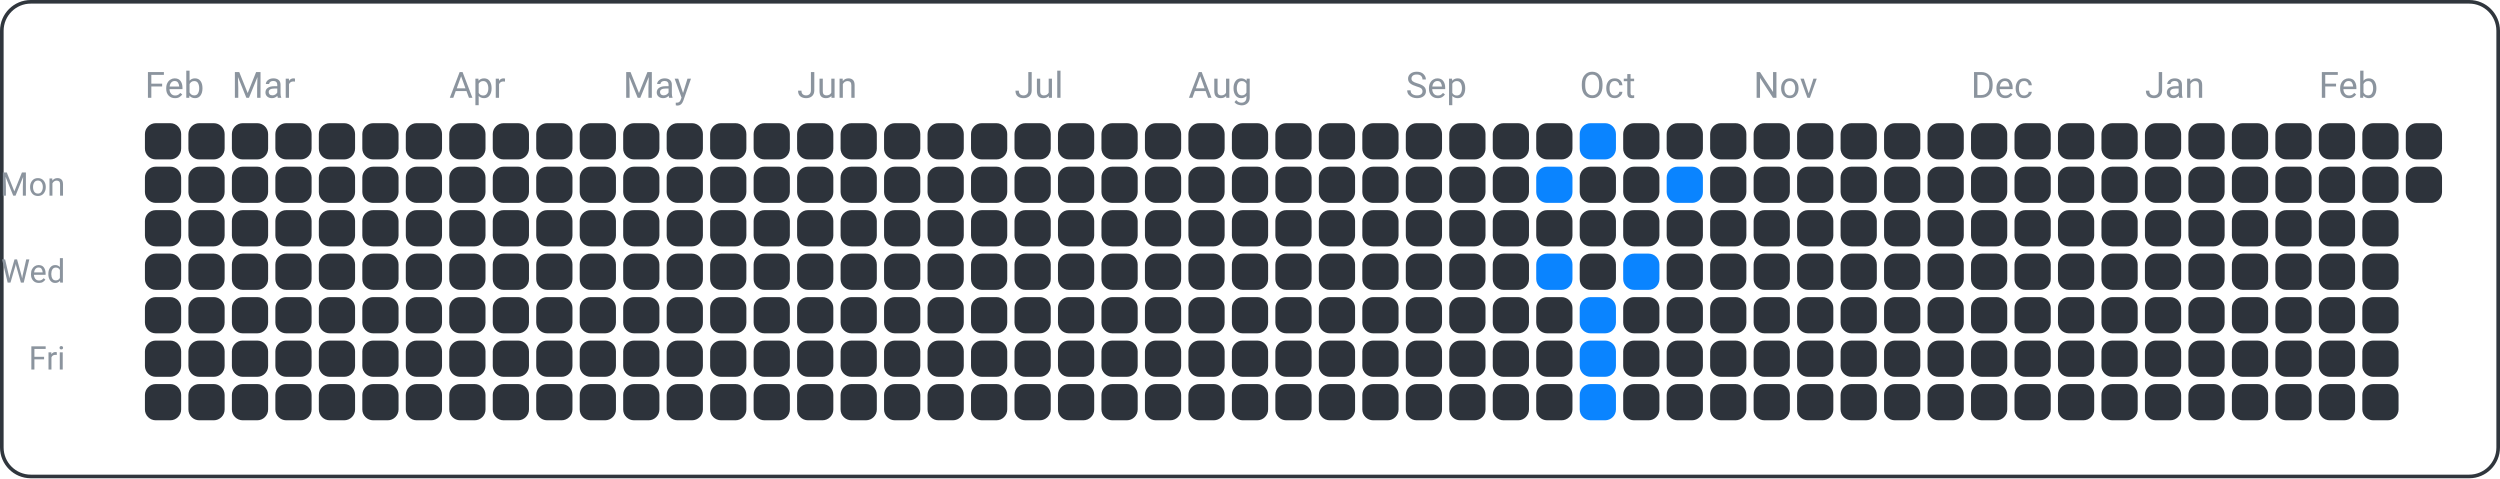
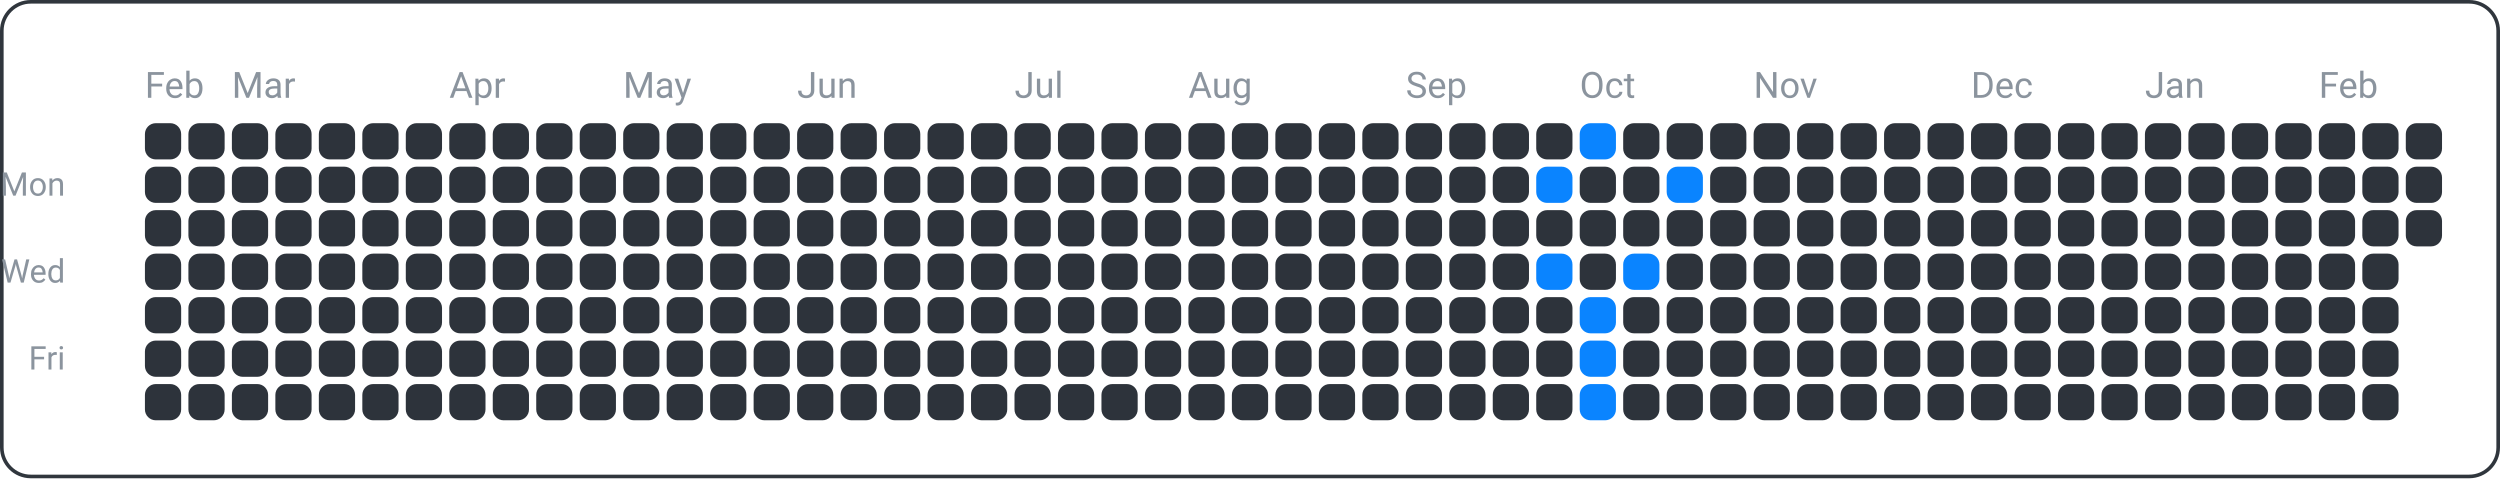
<svg xmlns="http://www.w3.org/2000/svg" width="690" height="132" viewBox="0 0 690 132">
  <rect x="0.5" y="0.5" width="689" height="131" fill="none" rx="8" ry="8" stroke="#30363d" />
  <text x="18" y="54" font-family="ui-sans-serif, -apple-system, Segoe UI, Roboto, Helvetica, Arial" font-size="9" fill="#8b949e" text-anchor="end">Mon</text>
  <text x="18" y="78" font-family="ui-sans-serif, -apple-system, Segoe UI, Roboto, Helvetica, Arial" font-size="9" fill="#8b949e" text-anchor="end">Wed</text>
  <text x="18" y="102" font-family="ui-sans-serif, -apple-system, Segoe UI, Roboto, Helvetica, Arial" font-size="9" fill="#8b949e" text-anchor="end">Fri</text>
  <text x="40" y="27" font-family="ui-sans-serif, -apple-system, Segoe UI, Roboto, Helvetica, Arial" font-size="10" fill="#8b949e" text-anchor="start">Feb</text>
  <text x="64" y="27" font-family="ui-sans-serif, -apple-system, Segoe UI, Roboto, Helvetica, Arial" font-size="10" fill="#8b949e" text-anchor="start">Mar</text>
  <text x="124" y="27" font-family="ui-sans-serif, -apple-system, Segoe UI, Roboto, Helvetica, Arial" font-size="10" fill="#8b949e" text-anchor="start">Apr</text>
  <text x="172" y="27" font-family="ui-sans-serif, -apple-system, Segoe UI, Roboto, Helvetica, Arial" font-size="10" fill="#8b949e" text-anchor="start">May</text>
  <text x="220" y="27" font-family="ui-sans-serif, -apple-system, Segoe UI, Roboto, Helvetica, Arial" font-size="10" fill="#8b949e" text-anchor="start">Jun</text>
  <text x="280" y="27" font-family="ui-sans-serif, -apple-system, Segoe UI, Roboto, Helvetica, Arial" font-size="10" fill="#8b949e" text-anchor="start">Jul</text>
  <text x="328" y="27" font-family="ui-sans-serif, -apple-system, Segoe UI, Roboto, Helvetica, Arial" font-size="10" fill="#8b949e" text-anchor="start">Aug</text>
  <text x="388" y="27" font-family="ui-sans-serif, -apple-system, Segoe UI, Roboto, Helvetica, Arial" font-size="10" fill="#8b949e" text-anchor="start">Sep</text>
  <text x="436" y="27" font-family="ui-sans-serif, -apple-system, Segoe UI, Roboto, Helvetica, Arial" font-size="10" fill="#8b949e" text-anchor="start">Oct</text>
  <text x="484" y="27" font-family="ui-sans-serif, -apple-system, Segoe UI, Roboto, Helvetica, Arial" font-size="10" fill="#8b949e" text-anchor="start">Nov</text>
  <text x="544" y="27" font-family="ui-sans-serif, -apple-system, Segoe UI, Roboto, Helvetica, Arial" font-size="10" fill="#8b949e" text-anchor="start">Dec</text>
  <text x="592" y="27" font-family="ui-sans-serif, -apple-system, Segoe UI, Roboto, Helvetica, Arial" font-size="10" fill="#8b949e" text-anchor="start">Jan</text>
  <text x="640" y="27" font-family="ui-sans-serif, -apple-system, Segoe UI, Roboto, Helvetica, Arial" font-size="10" fill="#8b949e" text-anchor="start">Feb</text>
  <rect x="40" y="34" width="10" height="10" fill="#2d333b" rx="3" ry="3" />
  <rect x="40" y="46" width="10" height="10" fill="#2d333b" rx="3" ry="3" />
  <rect x="40" y="58" width="10" height="10" fill="#2d333b" rx="3" ry="3" />
  <rect x="40" y="70" width="10" height="10" fill="#2d333b" rx="3" ry="3" />
  <rect x="40" y="82" width="10" height="10" fill="#2d333b" rx="3" ry="3" />
  <rect x="40" y="94" width="10" height="10" fill="#2d333b" rx="3" ry="3" />
  <rect x="40" y="106" width="10" height="10" fill="#2d333b" rx="3" ry="3" />
  <rect x="52" y="34" width="10" height="10" fill="#2d333b" rx="3" ry="3" />
  <rect x="52" y="46" width="10" height="10" fill="#2d333b" rx="3" ry="3" />
  <rect x="52" y="58" width="10" height="10" fill="#2d333b" rx="3" ry="3" />
  <rect x="52" y="70" width="10" height="10" fill="#2d333b" rx="3" ry="3" />
  <rect x="52" y="82" width="10" height="10" fill="#2d333b" rx="3" ry="3" />
  <rect x="52" y="94" width="10" height="10" fill="#2d333b" rx="3" ry="3" />
  <rect x="52" y="106" width="10" height="10" fill="#2d333b" rx="3" ry="3" />
  <rect x="64" y="34" width="10" height="10" fill="#2d333b" rx="3" ry="3" />
  <rect x="64" y="46" width="10" height="10" fill="#2d333b" rx="3" ry="3" />
  <rect x="64" y="58" width="10" height="10" fill="#2d333b" rx="3" ry="3" />
  <rect x="64" y="70" width="10" height="10" fill="#2d333b" rx="3" ry="3" />
  <rect x="64" y="82" width="10" height="10" fill="#2d333b" rx="3" ry="3" />
  <rect x="64" y="94" width="10" height="10" fill="#2d333b" rx="3" ry="3" />
  <rect x="64" y="106" width="10" height="10" fill="#2d333b" rx="3" ry="3" />
  <rect x="76" y="34" width="10" height="10" fill="#2d333b" rx="3" ry="3" />
  <rect x="76" y="46" width="10" height="10" fill="#2d333b" rx="3" ry="3" />
  <rect x="76" y="58" width="10" height="10" fill="#2d333b" rx="3" ry="3" />
  <rect x="76" y="70" width="10" height="10" fill="#2d333b" rx="3" ry="3" />
  <rect x="76" y="82" width="10" height="10" fill="#2d333b" rx="3" ry="3" />
  <rect x="76" y="94" width="10" height="10" fill="#2d333b" rx="3" ry="3" />
  <rect x="76" y="106" width="10" height="10" fill="#2d333b" rx="3" ry="3" />
  <rect x="88" y="34" width="10" height="10" fill="#2d333b" rx="3" ry="3" />
  <rect x="88" y="46" width="10" height="10" fill="#2d333b" rx="3" ry="3" />
  <rect x="88" y="58" width="10" height="10" fill="#2d333b" rx="3" ry="3" />
  <rect x="88" y="70" width="10" height="10" fill="#2d333b" rx="3" ry="3" />
  <rect x="88" y="82" width="10" height="10" fill="#2d333b" rx="3" ry="3" />
  <rect x="88" y="94" width="10" height="10" fill="#2d333b" rx="3" ry="3" />
  <rect x="88" y="106" width="10" height="10" fill="#2d333b" rx="3" ry="3" />
  <rect x="100" y="34" width="10" height="10" fill="#2d333b" rx="3" ry="3" />
  <rect x="100" y="46" width="10" height="10" fill="#2d333b" rx="3" ry="3" />
  <rect x="100" y="58" width="10" height="10" fill="#2d333b" rx="3" ry="3" />
  <rect x="100" y="70" width="10" height="10" fill="#2d333b" rx="3" ry="3" />
  <rect x="100" y="82" width="10" height="10" fill="#2d333b" rx="3" ry="3" />
  <rect x="100" y="94" width="10" height="10" fill="#2d333b" rx="3" ry="3" />
  <rect x="100" y="106" width="10" height="10" fill="#2d333b" rx="3" ry="3" />
  <rect x="112" y="34" width="10" height="10" fill="#2d333b" rx="3" ry="3" />
  <rect x="112" y="46" width="10" height="10" fill="#2d333b" rx="3" ry="3" />
  <rect x="112" y="58" width="10" height="10" fill="#2d333b" rx="3" ry="3" />
  <rect x="112" y="70" width="10" height="10" fill="#2d333b" rx="3" ry="3" />
  <rect x="112" y="82" width="10" height="10" fill="#2d333b" rx="3" ry="3" />
  <rect x="112" y="94" width="10" height="10" fill="#2d333b" rx="3" ry="3" />
  <rect x="112" y="106" width="10" height="10" fill="#2d333b" rx="3" ry="3" />
  <rect x="124" y="34" width="10" height="10" fill="#2d333b" rx="3" ry="3" />
  <rect x="124" y="46" width="10" height="10" fill="#2d333b" rx="3" ry="3" />
  <rect x="124" y="58" width="10" height="10" fill="#2d333b" rx="3" ry="3" />
  <rect x="124" y="70" width="10" height="10" fill="#2d333b" rx="3" ry="3" />
  <rect x="124" y="82" width="10" height="10" fill="#2d333b" rx="3" ry="3" />
  <rect x="124" y="94" width="10" height="10" fill="#2d333b" rx="3" ry="3" />
  <rect x="124" y="106" width="10" height="10" fill="#2d333b" rx="3" ry="3" />
  <rect x="136" y="34" width="10" height="10" fill="#2d333b" rx="3" ry="3" />
  <rect x="136" y="46" width="10" height="10" fill="#2d333b" rx="3" ry="3" />
  <rect x="136" y="58" width="10" height="10" fill="#2d333b" rx="3" ry="3" />
  <rect x="136" y="70" width="10" height="10" fill="#2d333b" rx="3" ry="3" />
  <rect x="136" y="82" width="10" height="10" fill="#2d333b" rx="3" ry="3" />
  <rect x="136" y="94" width="10" height="10" fill="#2d333b" rx="3" ry="3" />
  <rect x="136" y="106" width="10" height="10" fill="#2d333b" rx="3" ry="3" />
  <rect x="148" y="34" width="10" height="10" fill="#2d333b" rx="3" ry="3" />
  <rect x="148" y="46" width="10" height="10" fill="#2d333b" rx="3" ry="3" />
  <rect x="148" y="58" width="10" height="10" fill="#2d333b" rx="3" ry="3" />
  <rect x="148" y="70" width="10" height="10" fill="#2d333b" rx="3" ry="3" />
  <rect x="148" y="82" width="10" height="10" fill="#2d333b" rx="3" ry="3" />
  <rect x="148" y="94" width="10" height="10" fill="#2d333b" rx="3" ry="3" />
  <rect x="148" y="106" width="10" height="10" fill="#2d333b" rx="3" ry="3" />
  <rect x="160" y="34" width="10" height="10" fill="#2d333b" rx="3" ry="3" />
  <rect x="160" y="46" width="10" height="10" fill="#2d333b" rx="3" ry="3" />
  <rect x="160" y="58" width="10" height="10" fill="#2d333b" rx="3" ry="3" />
  <rect x="160" y="70" width="10" height="10" fill="#2d333b" rx="3" ry="3" />
  <rect x="160" y="82" width="10" height="10" fill="#2d333b" rx="3" ry="3" />
  <rect x="160" y="94" width="10" height="10" fill="#2d333b" rx="3" ry="3" />
  <rect x="160" y="106" width="10" height="10" fill="#2d333b" rx="3" ry="3" />
  <rect x="172" y="34" width="10" height="10" fill="#2d333b" rx="3" ry="3" />
  <rect x="172" y="46" width="10" height="10" fill="#2d333b" rx="3" ry="3" />
  <rect x="172" y="58" width="10" height="10" fill="#2d333b" rx="3" ry="3" />
  <rect x="172" y="70" width="10" height="10" fill="#2d333b" rx="3" ry="3" />
  <rect x="172" y="82" width="10" height="10" fill="#2d333b" rx="3" ry="3" />
  <rect x="172" y="94" width="10" height="10" fill="#2d333b" rx="3" ry="3" />
  <rect x="172" y="106" width="10" height="10" fill="#2d333b" rx="3" ry="3" />
  <rect x="184" y="34" width="10" height="10" fill="#2d333b" rx="3" ry="3" />
  <rect x="184" y="46" width="10" height="10" fill="#2d333b" rx="3" ry="3" />
  <rect x="184" y="58" width="10" height="10" fill="#2d333b" rx="3" ry="3" />
  <rect x="184" y="70" width="10" height="10" fill="#2d333b" rx="3" ry="3" />
  <rect x="184" y="82" width="10" height="10" fill="#2d333b" rx="3" ry="3" />
  <rect x="184" y="94" width="10" height="10" fill="#2d333b" rx="3" ry="3" />
  <rect x="184" y="106" width="10" height="10" fill="#2d333b" rx="3" ry="3" />
  <rect x="196" y="34" width="10" height="10" fill="#2d333b" rx="3" ry="3" />
  <rect x="196" y="46" width="10" height="10" fill="#2d333b" rx="3" ry="3" />
  <rect x="196" y="58" width="10" height="10" fill="#2d333b" rx="3" ry="3" />
  <rect x="196" y="70" width="10" height="10" fill="#2d333b" rx="3" ry="3" />
  <rect x="196" y="82" width="10" height="10" fill="#2d333b" rx="3" ry="3" />
  <rect x="196" y="94" width="10" height="10" fill="#2d333b" rx="3" ry="3" />
  <rect x="196" y="106" width="10" height="10" fill="#2d333b" rx="3" ry="3" />
  <rect x="208" y="34" width="10" height="10" fill="#2d333b" rx="3" ry="3" />
  <rect x="208" y="46" width="10" height="10" fill="#2d333b" rx="3" ry="3" />
  <rect x="208" y="58" width="10" height="10" fill="#2d333b" rx="3" ry="3" />
  <rect x="208" y="70" width="10" height="10" fill="#2d333b" rx="3" ry="3" />
  <rect x="208" y="82" width="10" height="10" fill="#2d333b" rx="3" ry="3" />
  <rect x="208" y="94" width="10" height="10" fill="#2d333b" rx="3" ry="3" />
  <rect x="208" y="106" width="10" height="10" fill="#2d333b" rx="3" ry="3" />
  <rect x="220" y="34" width="10" height="10" fill="#2d333b" rx="3" ry="3" />
  <rect x="220" y="46" width="10" height="10" fill="#2d333b" rx="3" ry="3" />
  <rect x="220" y="58" width="10" height="10" fill="#2d333b" rx="3" ry="3" />
  <rect x="220" y="70" width="10" height="10" fill="#2d333b" rx="3" ry="3" />
  <rect x="220" y="82" width="10" height="10" fill="#2d333b" rx="3" ry="3" />
  <rect x="220" y="94" width="10" height="10" fill="#2d333b" rx="3" ry="3" />
  <rect x="220" y="106" width="10" height="10" fill="#2d333b" rx="3" ry="3" />
  <rect x="232" y="34" width="10" height="10" fill="#2d333b" rx="3" ry="3" />
  <rect x="232" y="46" width="10" height="10" fill="#2d333b" rx="3" ry="3" />
  <rect x="232" y="58" width="10" height="10" fill="#2d333b" rx="3" ry="3" />
  <rect x="232" y="70" width="10" height="10" fill="#2d333b" rx="3" ry="3" />
  <rect x="232" y="82" width="10" height="10" fill="#2d333b" rx="3" ry="3" />
  <rect x="232" y="94" width="10" height="10" fill="#2d333b" rx="3" ry="3" />
  <rect x="232" y="106" width="10" height="10" fill="#2d333b" rx="3" ry="3" />
  <rect x="244" y="34" width="10" height="10" fill="#2d333b" rx="3" ry="3" />
  <rect x="244" y="46" width="10" height="10" fill="#2d333b" rx="3" ry="3" />
  <rect x="244" y="58" width="10" height="10" fill="#2d333b" rx="3" ry="3" />
  <rect x="244" y="70" width="10" height="10" fill="#2d333b" rx="3" ry="3" />
  <rect x="244" y="82" width="10" height="10" fill="#2d333b" rx="3" ry="3" />
  <rect x="244" y="94" width="10" height="10" fill="#2d333b" rx="3" ry="3" />
  <rect x="244" y="106" width="10" height="10" fill="#2d333b" rx="3" ry="3" />
  <rect x="256" y="34" width="10" height="10" fill="#2d333b" rx="3" ry="3" />
  <rect x="256" y="46" width="10" height="10" fill="#2d333b" rx="3" ry="3" />
  <rect x="256" y="58" width="10" height="10" fill="#2d333b" rx="3" ry="3" />
  <rect x="256" y="70" width="10" height="10" fill="#2d333b" rx="3" ry="3" />
  <rect x="256" y="82" width="10" height="10" fill="#2d333b" rx="3" ry="3" />
  <rect x="256" y="94" width="10" height="10" fill="#2d333b" rx="3" ry="3" />
  <rect x="256" y="106" width="10" height="10" fill="#2d333b" rx="3" ry="3" />
  <rect x="268" y="34" width="10" height="10" fill="#2d333b" rx="3" ry="3" />
  <rect x="268" y="46" width="10" height="10" fill="#2d333b" rx="3" ry="3" />
  <rect x="268" y="58" width="10" height="10" fill="#2d333b" rx="3" ry="3" />
  <rect x="268" y="70" width="10" height="10" fill="#2d333b" rx="3" ry="3" />
  <rect x="268" y="82" width="10" height="10" fill="#2d333b" rx="3" ry="3" />
  <rect x="268" y="94" width="10" height="10" fill="#2d333b" rx="3" ry="3" />
  <rect x="268" y="106" width="10" height="10" fill="#2d333b" rx="3" ry="3" />
  <rect x="280" y="34" width="10" height="10" fill="#2d333b" rx="3" ry="3" />
  <rect x="280" y="46" width="10" height="10" fill="#2d333b" rx="3" ry="3" />
  <rect x="280" y="58" width="10" height="10" fill="#2d333b" rx="3" ry="3" />
  <rect x="280" y="70" width="10" height="10" fill="#2d333b" rx="3" ry="3" />
  <rect x="280" y="82" width="10" height="10" fill="#2d333b" rx="3" ry="3" />
  <rect x="280" y="94" width="10" height="10" fill="#2d333b" rx="3" ry="3" />
  <rect x="280" y="106" width="10" height="10" fill="#2d333b" rx="3" ry="3" />
  <rect x="292" y="34" width="10" height="10" fill="#2d333b" rx="3" ry="3" />
  <rect x="292" y="46" width="10" height="10" fill="#2d333b" rx="3" ry="3" />
  <rect x="292" y="58" width="10" height="10" fill="#2d333b" rx="3" ry="3" />
  <rect x="292" y="70" width="10" height="10" fill="#2d333b" rx="3" ry="3" />
  <rect x="292" y="82" width="10" height="10" fill="#2d333b" rx="3" ry="3" />
  <rect x="292" y="94" width="10" height="10" fill="#2d333b" rx="3" ry="3" />
  <rect x="292" y="106" width="10" height="10" fill="#2d333b" rx="3" ry="3" />
  <rect x="304" y="34" width="10" height="10" fill="#2d333b" rx="3" ry="3" />
  <rect x="304" y="46" width="10" height="10" fill="#2d333b" rx="3" ry="3" />
  <rect x="304" y="58" width="10" height="10" fill="#2d333b" rx="3" ry="3" />
  <rect x="304" y="70" width="10" height="10" fill="#2d333b" rx="3" ry="3" />
  <rect x="304" y="82" width="10" height="10" fill="#2d333b" rx="3" ry="3" />
  <rect x="304" y="94" width="10" height="10" fill="#2d333b" rx="3" ry="3" />
  <rect x="304" y="106" width="10" height="10" fill="#2d333b" rx="3" ry="3" />
  <rect x="316" y="34" width="10" height="10" fill="#2d333b" rx="3" ry="3" />
  <rect x="316" y="46" width="10" height="10" fill="#2d333b" rx="3" ry="3" />
  <rect x="316" y="58" width="10" height="10" fill="#2d333b" rx="3" ry="3" />
  <rect x="316" y="70" width="10" height="10" fill="#2d333b" rx="3" ry="3" />
  <rect x="316" y="82" width="10" height="10" fill="#2d333b" rx="3" ry="3" />
  <rect x="316" y="94" width="10" height="10" fill="#2d333b" rx="3" ry="3" />
  <rect x="316" y="106" width="10" height="10" fill="#2d333b" rx="3" ry="3" />
  <rect x="328" y="34" width="10" height="10" fill="#2d333b" rx="3" ry="3" />
  <rect x="328" y="46" width="10" height="10" fill="#2d333b" rx="3" ry="3" />
  <rect x="328" y="58" width="10" height="10" fill="#2d333b" rx="3" ry="3" />
  <rect x="328" y="70" width="10" height="10" fill="#2d333b" rx="3" ry="3" />
  <rect x="328" y="82" width="10" height="10" fill="#2d333b" rx="3" ry="3" />
  <rect x="328" y="94" width="10" height="10" fill="#2d333b" rx="3" ry="3" />
  <rect x="328" y="106" width="10" height="10" fill="#2d333b" rx="3" ry="3" />
  <rect x="340" y="34" width="10" height="10" fill="#2d333b" rx="3" ry="3" />
  <rect x="340" y="46" width="10" height="10" fill="#2d333b" rx="3" ry="3" />
  <rect x="340" y="58" width="10" height="10" fill="#2d333b" rx="3" ry="3" />
  <rect x="340" y="70" width="10" height="10" fill="#2d333b" rx="3" ry="3" />
  <rect x="340" y="82" width="10" height="10" fill="#2d333b" rx="3" ry="3" />
  <rect x="340" y="94" width="10" height="10" fill="#2d333b" rx="3" ry="3" />
  <rect x="340" y="106" width="10" height="10" fill="#2d333b" rx="3" ry="3" />
  <rect x="352" y="34" width="10" height="10" fill="#2d333b" rx="3" ry="3" />
  <rect x="352" y="46" width="10" height="10" fill="#2d333b" rx="3" ry="3" />
  <rect x="352" y="58" width="10" height="10" fill="#2d333b" rx="3" ry="3" />
  <rect x="352" y="70" width="10" height="10" fill="#2d333b" rx="3" ry="3" />
  <rect x="352" y="82" width="10" height="10" fill="#2d333b" rx="3" ry="3" />
  <rect x="352" y="94" width="10" height="10" fill="#2d333b" rx="3" ry="3" />
  <rect x="352" y="106" width="10" height="10" fill="#2d333b" rx="3" ry="3" />
  <rect x="364" y="34" width="10" height="10" fill="#2d333b" rx="3" ry="3" />
  <rect x="364" y="46" width="10" height="10" fill="#2d333b" rx="3" ry="3" />
  <rect x="364" y="58" width="10" height="10" fill="#2d333b" rx="3" ry="3" />
  <rect x="364" y="70" width="10" height="10" fill="#2d333b" rx="3" ry="3" />
  <rect x="364" y="82" width="10" height="10" fill="#2d333b" rx="3" ry="3" />
  <rect x="364" y="94" width="10" height="10" fill="#2d333b" rx="3" ry="3" />
  <rect x="364" y="106" width="10" height="10" fill="#2d333b" rx="3" ry="3" />
  <rect x="376" y="34" width="10" height="10" fill="#2d333b" rx="3" ry="3" />
  <rect x="376" y="46" width="10" height="10" fill="#2d333b" rx="3" ry="3" />
  <rect x="376" y="58" width="10" height="10" fill="#2d333b" rx="3" ry="3" />
  <rect x="376" y="70" width="10" height="10" fill="#2d333b" rx="3" ry="3" />
  <rect x="376" y="82" width="10" height="10" fill="#2d333b" rx="3" ry="3" />
  <rect x="376" y="94" width="10" height="10" fill="#2d333b" rx="3" ry="3" />
  <rect x="376" y="106" width="10" height="10" fill="#2d333b" rx="3" ry="3" />
  <rect x="388" y="34" width="10" height="10" fill="#2d333b" rx="3" ry="3" />
  <rect x="388" y="46" width="10" height="10" fill="#2d333b" rx="3" ry="3" />
  <rect x="388" y="58" width="10" height="10" fill="#2d333b" rx="3" ry="3" />
  <rect x="388" y="70" width="10" height="10" fill="#2d333b" rx="3" ry="3" />
  <rect x="388" y="82" width="10" height="10" fill="#2d333b" rx="3" ry="3" />
  <rect x="388" y="94" width="10" height="10" fill="#2d333b" rx="3" ry="3" />
  <rect x="388" y="106" width="10" height="10" fill="#2d333b" rx="3" ry="3" />
  <rect x="400" y="34" width="10" height="10" fill="#2d333b" rx="3" ry="3" />
  <rect x="400" y="46" width="10" height="10" fill="#2d333b" rx="3" ry="3" />
  <rect x="400" y="58" width="10" height="10" fill="#2d333b" rx="3" ry="3" />
  <rect x="400" y="70" width="10" height="10" fill="#2d333b" rx="3" ry="3" />
  <rect x="400" y="82" width="10" height="10" fill="#2d333b" rx="3" ry="3" />
  <rect x="400" y="94" width="10" height="10" fill="#2d333b" rx="3" ry="3" />
  <rect x="400" y="106" width="10" height="10" fill="#2d333b" rx="3" ry="3" />
  <rect x="412" y="34" width="10" height="10" fill="#2d333b" rx="3" ry="3" />
  <rect x="412" y="46" width="10" height="10" fill="#2d333b" rx="3" ry="3" />
  <rect x="412" y="58" width="10" height="10" fill="#2d333b" rx="3" ry="3" />
  <rect x="412" y="70" width="10" height="10" fill="#2d333b" rx="3" ry="3" />
  <rect x="412" y="82" width="10" height="10" fill="#2d333b" rx="3" ry="3" />
  <rect x="412" y="94" width="10" height="10" fill="#2d333b" rx="3" ry="3" />
  <rect x="412" y="106" width="10" height="10" fill="#2d333b" rx="3" ry="3" />
  <rect x="424" y="34" width="10" height="10" fill="#2d333b" rx="3" ry="3" />
  <rect x="424" y="46" width="10" height="10" fill="#0a84ff" rx="3" ry="3" />
  <rect x="424" y="58" width="10" height="10" fill="#2d333b" rx="3" ry="3" />
  <rect x="424" y="70" width="10" height="10" fill="#0a84ff" rx="3" ry="3" />
  <rect x="424" y="82" width="10" height="10" fill="#2d333b" rx="3" ry="3" />
  <rect x="424" y="94" width="10" height="10" fill="#2d333b" rx="3" ry="3" />
  <rect x="424" y="106" width="10" height="10" fill="#2d333b" rx="3" ry="3" />
  <rect x="436" y="34" width="10" height="10" fill="#0a84ff" rx="3" ry="3" />
  <rect x="436" y="46" width="10" height="10" fill="#2d333b" rx="3" ry="3" />
  <rect x="436" y="58" width="10" height="10" fill="#2d333b" rx="3" ry="3" />
  <rect x="436" y="70" width="10" height="10" fill="#2d333b" rx="3" ry="3" />
  <rect x="436" y="82" width="10" height="10" fill="#0a84ff" rx="3" ry="3" />
  <rect x="436" y="94" width="10" height="10" fill="#0a84ff" rx="3" ry="3" />
  <rect x="436" y="106" width="10" height="10" fill="#0a84ff" rx="3" ry="3" />
  <rect x="448" y="34" width="10" height="10" fill="#2d333b" rx="3" ry="3" />
  <rect x="448" y="46" width="10" height="10" fill="#2d333b" rx="3" ry="3" />
  <rect x="448" y="58" width="10" height="10" fill="#2d333b" rx="3" ry="3" />
  <rect x="448" y="70" width="10" height="10" fill="#0a84ff" rx="3" ry="3" />
  <rect x="448" y="82" width="10" height="10" fill="#2d333b" rx="3" ry="3" />
  <rect x="448" y="94" width="10" height="10" fill="#2d333b" rx="3" ry="3" />
  <rect x="448" y="106" width="10" height="10" fill="#2d333b" rx="3" ry="3" />
  <rect x="460" y="34" width="10" height="10" fill="#2d333b" rx="3" ry="3" />
  <rect x="460" y="46" width="10" height="10" fill="#0a84ff" rx="3" ry="3" />
  <rect x="460" y="58" width="10" height="10" fill="#2d333b" rx="3" ry="3" />
  <rect x="460" y="70" width="10" height="10" fill="#2d333b" rx="3" ry="3" />
  <rect x="460" y="82" width="10" height="10" fill="#2d333b" rx="3" ry="3" />
  <rect x="460" y="94" width="10" height="10" fill="#2d333b" rx="3" ry="3" />
  <rect x="460" y="106" width="10" height="10" fill="#2d333b" rx="3" ry="3" />
  <rect x="472" y="34" width="10" height="10" fill="#2d333b" rx="3" ry="3" />
  <rect x="472" y="46" width="10" height="10" fill="#2d333b" rx="3" ry="3" />
  <rect x="472" y="58" width="10" height="10" fill="#2d333b" rx="3" ry="3" />
  <rect x="472" y="70" width="10" height="10" fill="#2d333b" rx="3" ry="3" />
  <rect x="472" y="82" width="10" height="10" fill="#2d333b" rx="3" ry="3" />
  <rect x="472" y="94" width="10" height="10" fill="#2d333b" rx="3" ry="3" />
  <rect x="472" y="106" width="10" height="10" fill="#2d333b" rx="3" ry="3" />
  <rect x="484" y="34" width="10" height="10" fill="#2d333b" rx="3" ry="3" />
  <rect x="484" y="46" width="10" height="10" fill="#2d333b" rx="3" ry="3" />
  <rect x="484" y="58" width="10" height="10" fill="#2d333b" rx="3" ry="3" />
  <rect x="484" y="70" width="10" height="10" fill="#2d333b" rx="3" ry="3" />
  <rect x="484" y="82" width="10" height="10" fill="#2d333b" rx="3" ry="3" />
  <rect x="484" y="94" width="10" height="10" fill="#2d333b" rx="3" ry="3" />
  <rect x="484" y="106" width="10" height="10" fill="#2d333b" rx="3" ry="3" />
  <rect x="496" y="34" width="10" height="10" fill="#2d333b" rx="3" ry="3" />
  <rect x="496" y="46" width="10" height="10" fill="#2d333b" rx="3" ry="3" />
  <rect x="496" y="58" width="10" height="10" fill="#2d333b" rx="3" ry="3" />
  <rect x="496" y="70" width="10" height="10" fill="#2d333b" rx="3" ry="3" />
  <rect x="496" y="82" width="10" height="10" fill="#2d333b" rx="3" ry="3" />
  <rect x="496" y="94" width="10" height="10" fill="#2d333b" rx="3" ry="3" />
  <rect x="496" y="106" width="10" height="10" fill="#2d333b" rx="3" ry="3" />
  <rect x="508" y="34" width="10" height="10" fill="#2d333b" rx="3" ry="3" />
  <rect x="508" y="46" width="10" height="10" fill="#2d333b" rx="3" ry="3" />
  <rect x="508" y="58" width="10" height="10" fill="#2d333b" rx="3" ry="3" />
  <rect x="508" y="70" width="10" height="10" fill="#2d333b" rx="3" ry="3" />
  <rect x="508" y="82" width="10" height="10" fill="#2d333b" rx="3" ry="3" />
  <rect x="508" y="94" width="10" height="10" fill="#2d333b" rx="3" ry="3" />
  <rect x="508" y="106" width="10" height="10" fill="#2d333b" rx="3" ry="3" />
  <rect x="520" y="34" width="10" height="10" fill="#2d333b" rx="3" ry="3" />
  <rect x="520" y="46" width="10" height="10" fill="#2d333b" rx="3" ry="3" />
  <rect x="520" y="58" width="10" height="10" fill="#2d333b" rx="3" ry="3" />
  <rect x="520" y="70" width="10" height="10" fill="#2d333b" rx="3" ry="3" />
  <rect x="520" y="82" width="10" height="10" fill="#2d333b" rx="3" ry="3" />
  <rect x="520" y="94" width="10" height="10" fill="#2d333b" rx="3" ry="3" />
  <rect x="520" y="106" width="10" height="10" fill="#2d333b" rx="3" ry="3" />
  <rect x="532" y="34" width="10" height="10" fill="#2d333b" rx="3" ry="3" />
  <rect x="532" y="46" width="10" height="10" fill="#2d333b" rx="3" ry="3" />
  <rect x="532" y="58" width="10" height="10" fill="#2d333b" rx="3" ry="3" />
  <rect x="532" y="70" width="10" height="10" fill="#2d333b" rx="3" ry="3" />
  <rect x="532" y="82" width="10" height="10" fill="#2d333b" rx="3" ry="3" />
  <rect x="532" y="94" width="10" height="10" fill="#2d333b" rx="3" ry="3" />
  <rect x="532" y="106" width="10" height="10" fill="#2d333b" rx="3" ry="3" />
  <rect x="544" y="34" width="10" height="10" fill="#2d333b" rx="3" ry="3" />
  <rect x="544" y="46" width="10" height="10" fill="#2d333b" rx="3" ry="3" />
  <rect x="544" y="58" width="10" height="10" fill="#2d333b" rx="3" ry="3" />
  <rect x="544" y="70" width="10" height="10" fill="#2d333b" rx="3" ry="3" />
  <rect x="544" y="82" width="10" height="10" fill="#2d333b" rx="3" ry="3" />
  <rect x="544" y="94" width="10" height="10" fill="#2d333b" rx="3" ry="3" />
  <rect x="544" y="106" width="10" height="10" fill="#2d333b" rx="3" ry="3" />
  <rect x="556" y="34" width="10" height="10" fill="#2d333b" rx="3" ry="3" />
  <rect x="556" y="46" width="10" height="10" fill="#2d333b" rx="3" ry="3" />
  <rect x="556" y="58" width="10" height="10" fill="#2d333b" rx="3" ry="3" />
  <rect x="556" y="70" width="10" height="10" fill="#2d333b" rx="3" ry="3" />
  <rect x="556" y="82" width="10" height="10" fill="#2d333b" rx="3" ry="3" />
  <rect x="556" y="94" width="10" height="10" fill="#2d333b" rx="3" ry="3" />
  <rect x="556" y="106" width="10" height="10" fill="#2d333b" rx="3" ry="3" />
  <rect x="568" y="34" width="10" height="10" fill="#2d333b" rx="3" ry="3" />
  <rect x="568" y="46" width="10" height="10" fill="#2d333b" rx="3" ry="3" />
  <rect x="568" y="58" width="10" height="10" fill="#2d333b" rx="3" ry="3" />
  <rect x="568" y="70" width="10" height="10" fill="#2d333b" rx="3" ry="3" />
  <rect x="568" y="82" width="10" height="10" fill="#2d333b" rx="3" ry="3" />
  <rect x="568" y="94" width="10" height="10" fill="#2d333b" rx="3" ry="3" />
  <rect x="568" y="106" width="10" height="10" fill="#2d333b" rx="3" ry="3" />
  <rect x="580" y="34" width="10" height="10" fill="#2d333b" rx="3" ry="3" />
  <rect x="580" y="46" width="10" height="10" fill="#2d333b" rx="3" ry="3" />
  <rect x="580" y="58" width="10" height="10" fill="#2d333b" rx="3" ry="3" />
  <rect x="580" y="70" width="10" height="10" fill="#2d333b" rx="3" ry="3" />
  <rect x="580" y="82" width="10" height="10" fill="#2d333b" rx="3" ry="3" />
  <rect x="580" y="94" width="10" height="10" fill="#2d333b" rx="3" ry="3" />
  <rect x="580" y="106" width="10" height="10" fill="#2d333b" rx="3" ry="3" />
  <rect x="592" y="34" width="10" height="10" fill="#2d333b" rx="3" ry="3" />
  <rect x="592" y="46" width="10" height="10" fill="#2d333b" rx="3" ry="3" />
  <rect x="592" y="58" width="10" height="10" fill="#2d333b" rx="3" ry="3" />
  <rect x="592" y="70" width="10" height="10" fill="#2d333b" rx="3" ry="3" />
  <rect x="592" y="82" width="10" height="10" fill="#2d333b" rx="3" ry="3" />
  <rect x="592" y="94" width="10" height="10" fill="#2d333b" rx="3" ry="3" />
  <rect x="592" y="106" width="10" height="10" fill="#2d333b" rx="3" ry="3" />
  <rect x="604" y="34" width="10" height="10" fill="#2d333b" rx="3" ry="3" />
  <rect x="604" y="46" width="10" height="10" fill="#2d333b" rx="3" ry="3" />
  <rect x="604" y="58" width="10" height="10" fill="#2d333b" rx="3" ry="3" />
  <rect x="604" y="70" width="10" height="10" fill="#2d333b" rx="3" ry="3" />
  <rect x="604" y="82" width="10" height="10" fill="#2d333b" rx="3" ry="3" />
  <rect x="604" y="94" width="10" height="10" fill="#2d333b" rx="3" ry="3" />
  <rect x="604" y="106" width="10" height="10" fill="#2d333b" rx="3" ry="3" />
  <rect x="616" y="34" width="10" height="10" fill="#2d333b" rx="3" ry="3" />
  <rect x="616" y="46" width="10" height="10" fill="#2d333b" rx="3" ry="3" />
  <rect x="616" y="58" width="10" height="10" fill="#2d333b" rx="3" ry="3" />
  <rect x="616" y="70" width="10" height="10" fill="#2d333b" rx="3" ry="3" />
  <rect x="616" y="82" width="10" height="10" fill="#2d333b" rx="3" ry="3" />
  <rect x="616" y="94" width="10" height="10" fill="#2d333b" rx="3" ry="3" />
  <rect x="616" y="106" width="10" height="10" fill="#2d333b" rx="3" ry="3" />
  <rect x="628" y="34" width="10" height="10" fill="#2d333b" rx="3" ry="3" />
  <rect x="628" y="46" width="10" height="10" fill="#2d333b" rx="3" ry="3" />
  <rect x="628" y="58" width="10" height="10" fill="#2d333b" rx="3" ry="3" />
  <rect x="628" y="70" width="10" height="10" fill="#2d333b" rx="3" ry="3" />
  <rect x="628" y="82" width="10" height="10" fill="#2d333b" rx="3" ry="3" />
  <rect x="628" y="94" width="10" height="10" fill="#2d333b" rx="3" ry="3" />
  <rect x="628" y="106" width="10" height="10" fill="#2d333b" rx="3" ry="3" />
  <rect x="640" y="34" width="10" height="10" fill="#2d333b" rx="3" ry="3" />
  <rect x="640" y="46" width="10" height="10" fill="#2d333b" rx="3" ry="3" />
  <rect x="640" y="58" width="10" height="10" fill="#2d333b" rx="3" ry="3" />
  <rect x="640" y="70" width="10" height="10" fill="#2d333b" rx="3" ry="3" />
  <rect x="640" y="82" width="10" height="10" fill="#2d333b" rx="3" ry="3" />
  <rect x="640" y="94" width="10" height="10" fill="#2d333b" rx="3" ry="3" />
  <rect x="640" y="106" width="10" height="10" fill="#2d333b" rx="3" ry="3" />
  <rect x="652" y="34" width="10" height="10" fill="#2d333b" rx="3" ry="3" />
  <rect x="652" y="46" width="10" height="10" fill="#2d333b" rx="3" ry="3" />
  <rect x="652" y="58" width="10" height="10" fill="#2d333b" rx="3" ry="3" />
  <rect x="652" y="70" width="10" height="10" fill="#2d333b" rx="3" ry="3" />
  <rect x="652" y="82" width="10" height="10" fill="#2d333b" rx="3" ry="3" />
  <rect x="652" y="94" width="10" height="10" fill="#2d333b" rx="3" ry="3" />
  <rect x="652" y="106" width="10" height="10" fill="#2d333b" rx="3" ry="3" />
  <rect x="664" y="34" width="10" height="10" fill="#2d333b" rx="3" ry="3" />
  <rect x="664" y="46" width="10" height="10" fill="#2d333b" rx="3" ry="3" />
+   <rect x="664" y="58" width="10" height="10" fill="#2d333b" rx="3" ry="3" />
</svg>
